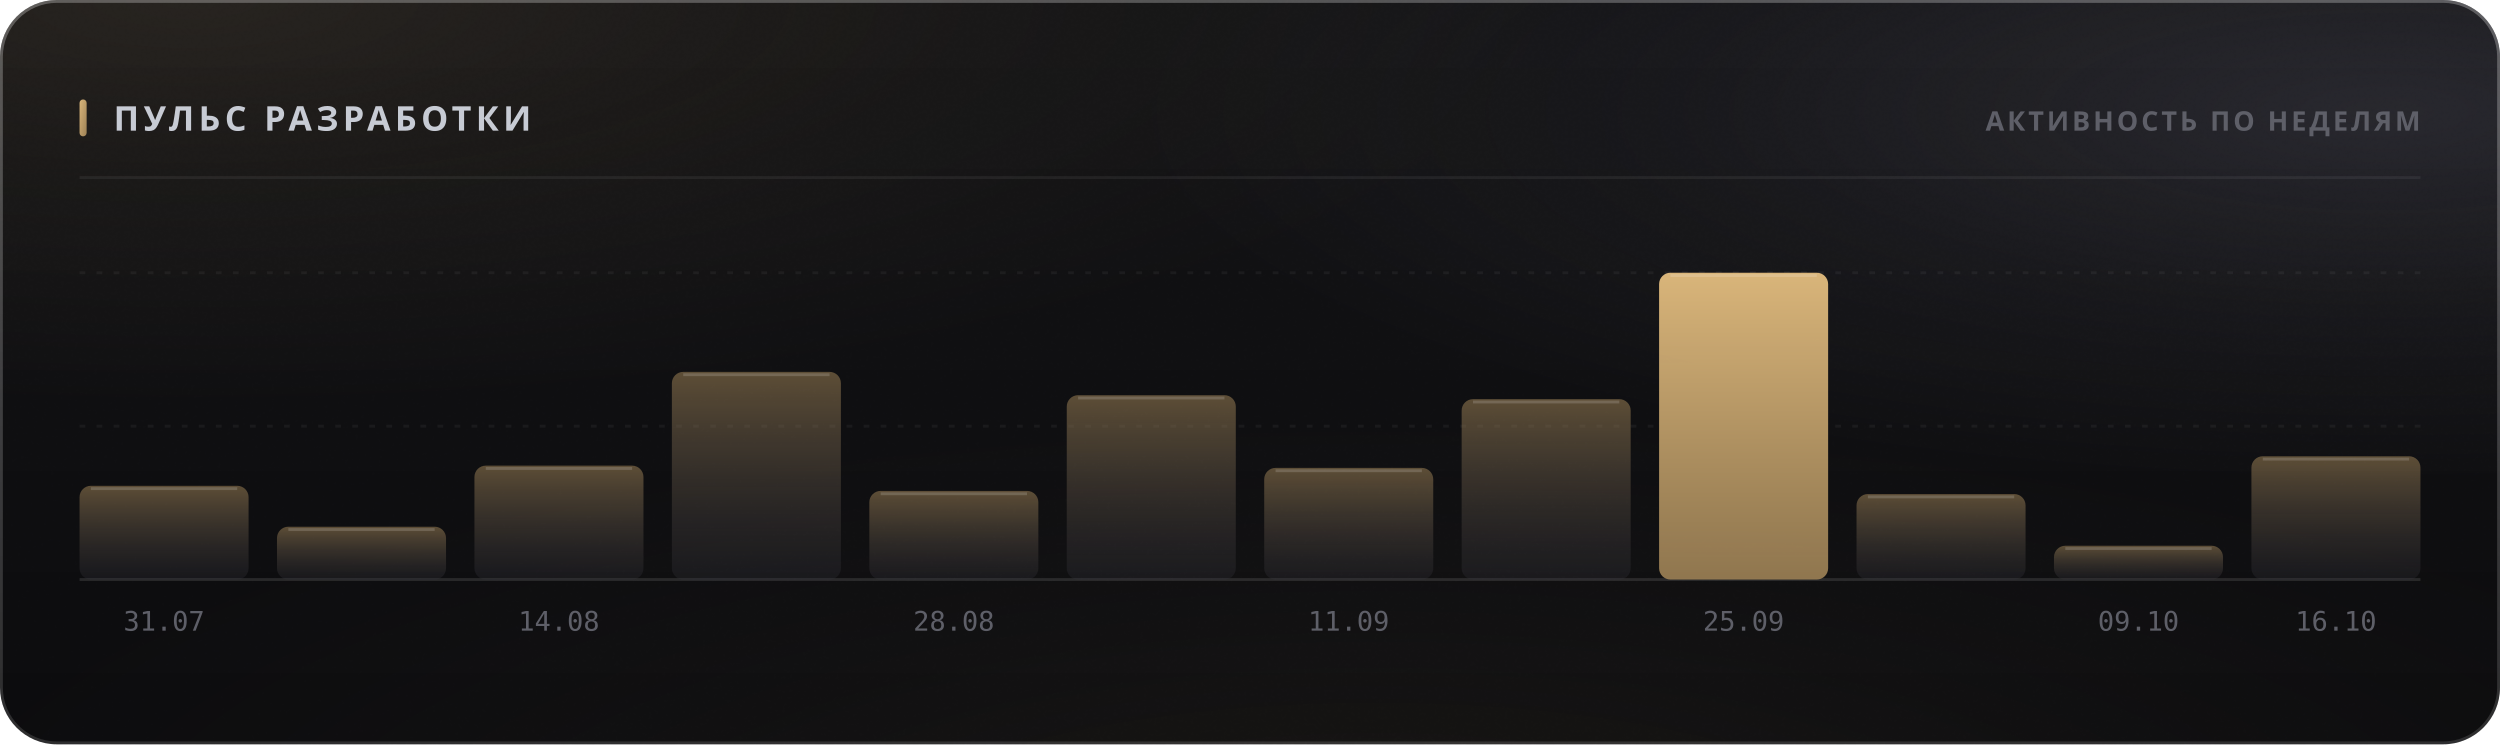
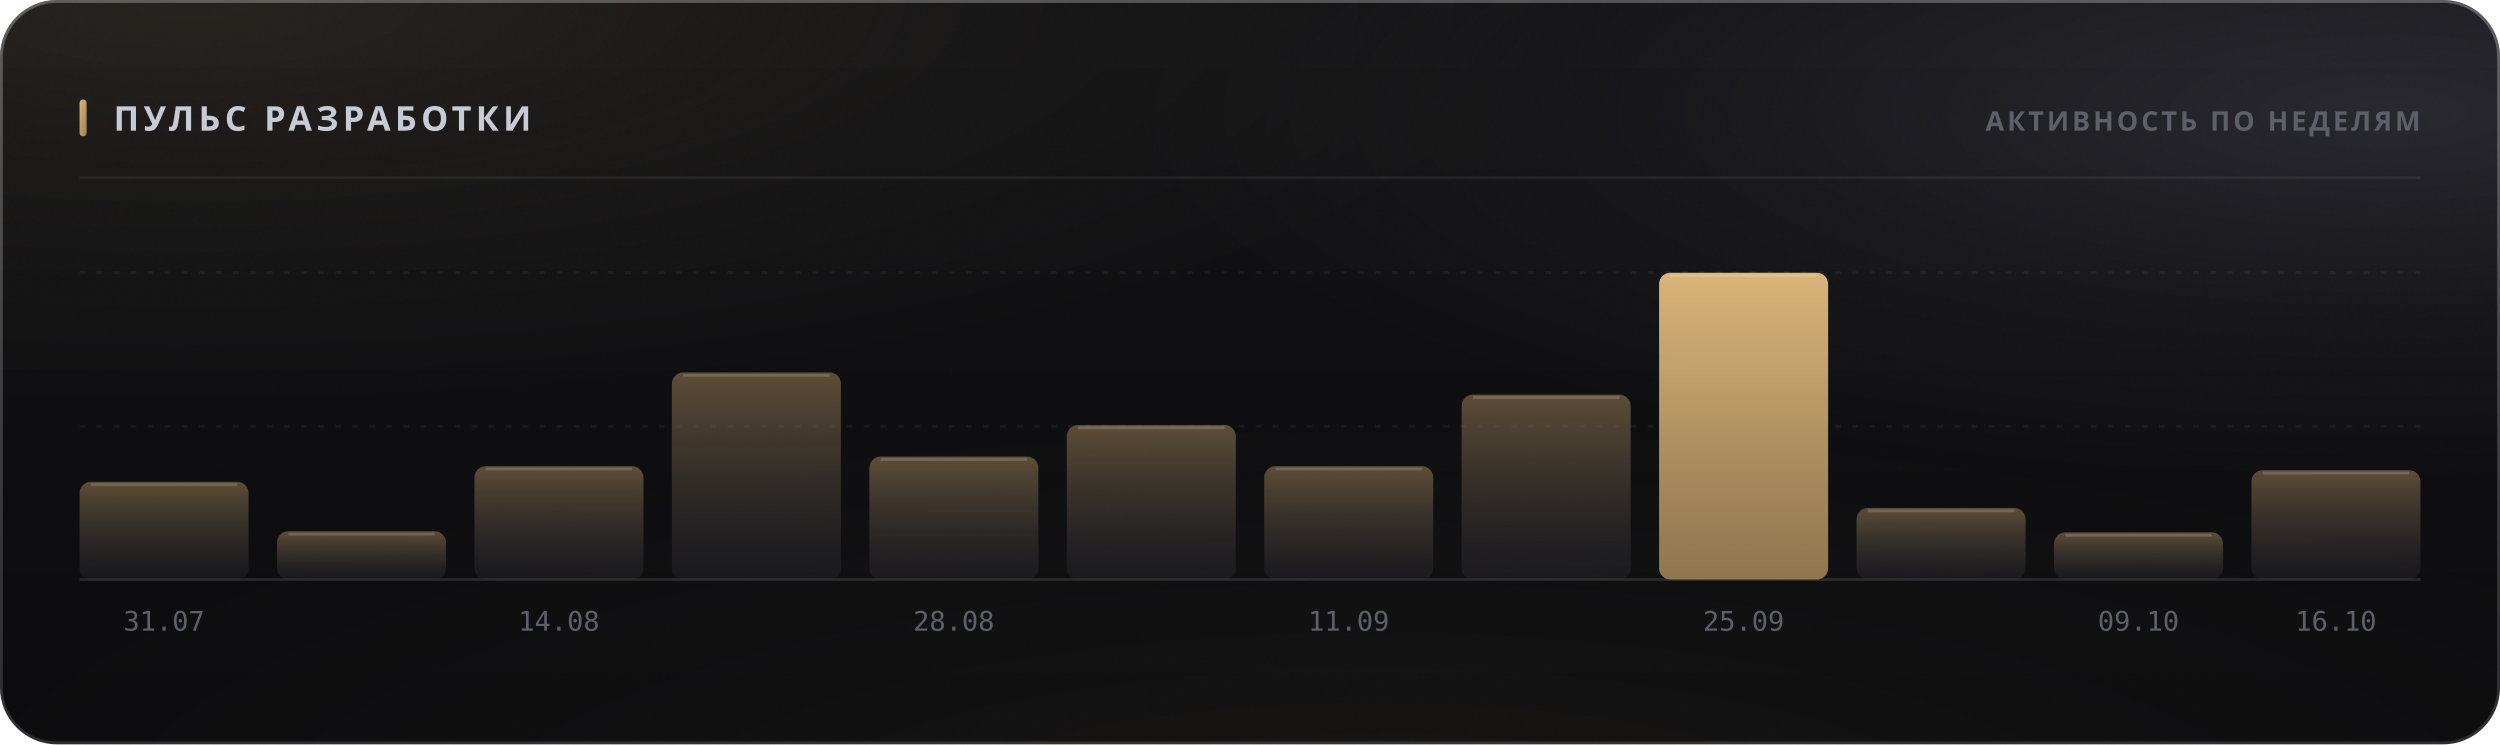
<svg xmlns="http://www.w3.org/2000/svg" width="880" height="262" viewBox="0 0 880 262" role="img">
  <style>
  text { font-family: -apple-system, BlinkMacSystemFont, 'Segoe UI', 'Noto Sans', Helvetica, Arial, sans-serif; }
  .mono { font-family: ui-monospace, 'SF Mono', 'Cascadia Mono', 'DejaVu Sans Mono', Menlo, Consolas, monospace; font-variant-numeric: tabular-nums; }
  .caps { letter-spacing: .1em; text-transform: uppercase; }

  @keyframes sheen  { from { transform: translateX(-120%); } to { transform: translateX(260%); } }
  @keyframes rise   { from { opacity: 0; transform: translateY(6px); } to { opacity: 1; transform: none; } }
  @keyframes slide  { from { opacity: 0; transform: translateX(-8px); } to { opacity: 1; transform: none; } }
  @keyframes grow   { from { transform: scaleY(0); } to { transform: scaleY(1); } }
  @keyframes widen  { from { transform: scaleX(0); } to { transform: scaleX(1); } }
  @keyframes draw   { from { stroke-dashoffset: 200; } to { stroke-dashoffset: 0; } }

  .sheen { animation: sheen 5.5s cubic-bezier(.45,0,.2,1) infinite; }
  .rise  { animation: rise .5s cubic-bezier(.16,1,.3,1) both; }
  .slide { animation: slide .42s cubic-bezier(.16,1,.3,1) both; }
  .bar   { transform-box: fill-box; transform-origin: 50% 100%;
           animation: grow .62s cubic-bezier(.16,1,.3,1) both; }
  .fill  { transform-box: fill-box; transform-origin: 0% 50%;
           animation: widen .8s cubic-bezier(.16,1,.3,1) both; }
  /* The hidden start state lives in the keyframes, never in the static rule.
     A renderer that ignores CSS animations then falls back to the FINISHED
     state — a drawn line, visible text — instead of an empty panel. */
  .spark { stroke-dasharray: 200;
           animation: draw 1.1s cubic-bezier(.16,1,.3,1) both; }

  @media (prefers-reduced-motion: reduce) {
    .sheen { animation: none; opacity: 0; }
    .rise, .slide, .bar, .fill, .spark { animation: none; opacity: 1; transform: none;
                                         stroke-dashoffset: 0; }
  }</style>
  <defs>
    <filter id="grain5" x="0" y="0" width="100%" height="100%">
      <feTurbulence type="fractalNoise" baseFrequency="0.85" numOctaves="3" stitchTiles="stitch" />
      <feColorMatrix type="saturate" values="0" />
    </filter>
    <linearGradient id="accent1" x1="0" y1="0" x2="1" y2="1">
      <stop offset="0%" stop-color="#d9b57a" />
      <stop offset="100%" stop-color="#9d8155" />
    </linearGradient>
    <radialGradient id="aurora6" cx="0.08" cy="0" r="0.55">
      <stop offset="0%" stop-color="#d9b47a" stop-opacity="0.1" />
      <stop offset="55%" stop-color="#d9b47a" stop-opacity="0.035" />
      <stop offset="100%" stop-color="#d9b47a" stop-opacity="0" />
    </radialGradient>
    <radialGradient id="aurora7" cx="0.95" cy="0.15" r="0.5">
      <stop offset="0%" stop-color="#706f83" stop-opacity="0.22" />
      <stop offset="55%" stop-color="#706f83" stop-opacity="0.077" />
      <stop offset="100%" stop-color="#706f83" stop-opacity="0" />
    </radialGradient>
    <radialGradient id="aurora8" cx="0.55" cy="1.15" r="0.6">
      <stop offset="0%" stop-color="#b39b74" stop-opacity="0.07" />
      <stop offset="55%" stop-color="#b39b74" stop-opacity="0.025" />
      <stop offset="100%" stop-color="#b39b74" stop-opacity="0" />
    </radialGradient>
    <linearGradient id="glass2" x1="0" y1="0" x2="0" y2="1">
      <stop offset="0%" stop-color="#ffffff" stop-opacity="0.036" />
      <stop offset="100%" stop-color="#ffffff" stop-opacity="0.007" />
    </linearGradient>
    <linearGradient id="rim3" x1="0" y1="0" x2="0" y2="1">
      <stop offset="0%" stop-color="#ffffff" stop-opacity="0.182" />
      <stop offset="100%" stop-color="#ffffff" stop-opacity="0.025" />
    </linearGradient>
    <linearGradient id="spec4" x1="0" y1="0" x2="1" y2="0">
      <stop offset="0%" stop-color="#ffffff" stop-opacity="0" />
      <stop offset="35%" stop-color="#ffffff" stop-opacity="0.336" />
      <stop offset="70%" stop-color="#ffffff" stop-opacity="0.118" />
      <stop offset="100%" stop-color="#ffffff" stop-opacity="0" />
    </linearGradient>
    <linearGradient id="barfill9" x1="0" y1="0" x2="0" y2="1">
      <stop offset="0%" stop-color="#9d8155" stop-opacity="0.55" />
      <stop offset="100%" stop-color="#3c3c47" stop-opacity="0.22" />
    </linearGradient>
    <linearGradient id="barfill10" x1="0" y1="0" x2="0" y2="1">
      <stop offset="0%" stop-color="#9d8155" stop-opacity="0.55" />
      <stop offset="100%" stop-color="#3c3c47" stop-opacity="0.22" />
    </linearGradient>
    <linearGradient id="barfill11" x1="0" y1="0" x2="0" y2="1">
      <stop offset="0%" stop-color="#9d8155" stop-opacity="0.55" />
      <stop offset="100%" stop-color="#3c3c47" stop-opacity="0.22" />
    </linearGradient>
    <linearGradient id="barfill12" x1="0" y1="0" x2="0" y2="1">
      <stop offset="0%" stop-color="#9d8155" stop-opacity="0.55" />
      <stop offset="100%" stop-color="#3c3c47" stop-opacity="0.22" />
    </linearGradient>
    <linearGradient id="barfill13" x1="0" y1="0" x2="0" y2="1">
      <stop offset="0%" stop-color="#9d8155" stop-opacity="0.55" />
      <stop offset="100%" stop-color="#3c3c47" stop-opacity="0.22" />
    </linearGradient>
    <linearGradient id="barfill14" x1="0" y1="0" x2="0" y2="1">
      <stop offset="0%" stop-color="#9d8155" stop-opacity="0.55" />
      <stop offset="100%" stop-color="#3c3c47" stop-opacity="0.22" />
    </linearGradient>
    <linearGradient id="barfill15" x1="0" y1="0" x2="0" y2="1">
      <stop offset="0%" stop-color="#9d8155" stop-opacity="0.55" />
      <stop offset="100%" stop-color="#3c3c47" stop-opacity="0.22" />
    </linearGradient>
    <linearGradient id="barfill16" x1="0" y1="0" x2="0" y2="1">
      <stop offset="0%" stop-color="#9d8155" stop-opacity="0.55" />
      <stop offset="100%" stop-color="#3c3c47" stop-opacity="0.22" />
    </linearGradient>
    <linearGradient id="barfill17" x1="0" y1="0" x2="0" y2="1">
      <stop offset="0%" stop-color="#d9b57a" stop-opacity="1" />
      <stop offset="100%" stop-color="#9d8155" stop-opacity="0.9" />
    </linearGradient>
    <linearGradient id="barfill18" x1="0" y1="0" x2="0" y2="1">
      <stop offset="0%" stop-color="#9d8155" stop-opacity="0.55" />
      <stop offset="100%" stop-color="#3c3c47" stop-opacity="0.22" />
    </linearGradient>
    <linearGradient id="barfill19" x1="0" y1="0" x2="0" y2="1">
      <stop offset="0%" stop-color="#9d8155" stop-opacity="0.55" />
      <stop offset="100%" stop-color="#3c3c47" stop-opacity="0.22" />
    </linearGradient>
    <linearGradient id="barfill20" x1="0" y1="0" x2="0" y2="1">
      <stop offset="0%" stop-color="#9d8155" stop-opacity="0.55" />
      <stop offset="100%" stop-color="#3c3c47" stop-opacity="0.22" />
    </linearGradient>
  </defs>
  <rect width="880" height="262" rx="20" fill="#0a0a0c" />
  <rect width="880" height="262" rx="20" fill="url(#aurora6)" />
  <rect width="880" height="262" rx="20" fill="url(#aurora7)" />
  <rect width="880" height="262" rx="20" fill="url(#aurora8)" />
  <rect width="880" height="262" rx="20" fill="url(#glass2)" />
  <rect width="880" height="262" rx="20" filter="url(#grain5)" opacity="0.085" style="mix-blend-mode:overlay" />
  <rect x=".5" y=".5" width="879" height="261" rx="19.5" fill="none" stroke="rgba(255,255,255,0.11)" />
  <rect x=".5" y=".5" width="879" height="261" rx="19.5" fill="none" stroke="url(#rim3)" />
  <path d="M20 1 H860" stroke="url(#spec4)" stroke-width="1.2" fill="none" />
  <rect x="28" y="35" width="2.5" height="13" rx="1.25" fill="url(#accent1)" />
  <text x="40" y="46" font-size="12" font-weight="700" fill="#c7cbd4" letter-spacing="0.13em">ПУЛЬС РАЗРАБОТКИ</text>
  <text x="852" y="46" font-size="9.5" font-weight="600" fill="#5e5f68" text-anchor="end" letter-spacing="0.11em">АКТИВНОСТЬ ПО НЕДЕЛЯМ</text>
  <path d="M28 62.5 H852" stroke="rgba(255,255,255,0.06)" stroke-width="1" />
  <path d="M28 150.0 H852" stroke="rgba(255,255,255,0.05)" stroke-width="1" stroke-dasharray="2 4" />
  <path d="M28 96.0 H852" stroke="rgba(255,255,255,0.05)" stroke-width="1" stroke-dasharray="2 4" />
  <path d="M28 204 H852" stroke="rgba(255,255,255,0.11)" stroke-width="1" />
-   <rect class="bar" x="28.0" y="171.0" width="59.5" height="33.0" rx="4" fill="url(#barfill9)" opacity="1" style="animation-delay:0s" />
-   <path d="M32.0 172.0 H83.5" stroke="rgba(255,255,255,0.154)" stroke-width="1" />
+   <rect class="bar" x="28.0" y="169.6" width="59.5" height="34.4" rx="4" fill="url(#barfill9)" opacity="1" style="animation-delay:0s" />
+   <path d="M32.0 170.6 H83.5" stroke="rgba(255,255,255,0.154)" stroke-width="1" />
  <text x="57.75" y="222" font-size="9.5" font-weight="400" fill="#5e5f68" text-anchor="middle" class="mono">31.07</text>
-   <rect class="bar" x="97.5" y="185.4" width="59.5" height="18.6" rx="4" fill="url(#barfill10)" opacity="1" style="animation-delay:0.038s" />
-   <path d="M101.5 186.4 H153.0" stroke="rgba(255,255,255,0.154)" stroke-width="1" />
-   <rect class="bar" x="167.0" y="163.9" width="59.5" height="40.1" rx="4" fill="url(#barfill11)" opacity="1" style="animation-delay:0.076s" />
-   <path d="M171.0 164.9 H222.5" stroke="rgba(255,255,255,0.154)" stroke-width="1" />
+   <rect class="bar" x="97.5" y="187.0" width="59.5" height="17.0" rx="4" fill="url(#barfill10)" opacity="1" style="animation-delay:0.038s" />
+   <path d="M101.5 188.0 H153.0" stroke="rgba(255,255,255,0.154)" stroke-width="1" />
+   <rect class="bar" x="167.0" y="164.1" width="59.5" height="39.9" rx="4" fill="url(#barfill11)" opacity="1" style="animation-delay:0.076s" />
+   <path d="M171.0 165.1 H222.5" stroke="rgba(255,255,255,0.154)" stroke-width="1" />
  <text x="196.75" y="222" font-size="9.5" font-weight="400" fill="#5e5f68" text-anchor="middle" class="mono">14.08</text>
-   <rect class="bar" x="236.5" y="130.9" width="59.5" height="73.1" rx="4" fill="url(#barfill12)" opacity="1" style="animation-delay:0.114s" />
-   <path d="M240.5 131.9 H292.0" stroke="rgba(255,255,255,0.154)" stroke-width="1" />
-   <rect class="bar" x="306.0" y="172.8" width="59.5" height="31.2" rx="4" fill="url(#barfill13)" opacity="1" style="animation-delay:0.152s" />
-   <path d="M310.0 173.8 H361.5" stroke="rgba(255,255,255,0.154)" stroke-width="1" />
+   <rect class="bar" x="236.5" y="131.1" width="59.5" height="72.9" rx="4" fill="url(#barfill12)" opacity="1" style="animation-delay:0.114s" />
+   <path d="M240.5 132.1 H292.0" stroke="rgba(255,255,255,0.154)" stroke-width="1" />
+   <rect class="bar" x="306.0" y="160.7" width="59.5" height="43.3" rx="4" fill="url(#barfill13)" opacity="1" style="animation-delay:0.152s" />
+   <path d="M310.0 161.7 H361.5" stroke="rgba(255,255,255,0.154)" stroke-width="1" />
  <text x="335.75" y="222" font-size="9.5" font-weight="400" fill="#5e5f68" text-anchor="middle" class="mono">28.08</text>
-   <rect class="bar" x="375.5" y="139.1" width="59.5" height="64.9" rx="4" fill="url(#barfill14)" opacity="1" style="animation-delay:0.19s" />
-   <path d="M379.5 140.1 H431.0" stroke="rgba(255,255,255,0.154)" stroke-width="1" />
-   <rect class="bar" x="445.0" y="164.7" width="59.5" height="39.3" rx="4" fill="url(#barfill15)" opacity="1" style="animation-delay:0.228s" />
-   <path d="M449.0 165.7 H500.5" stroke="rgba(255,255,255,0.154)" stroke-width="1" />
+   <rect class="bar" x="375.5" y="149.6" width="59.5" height="54.4" rx="4" fill="url(#barfill14)" opacity="1" style="animation-delay:0.19s" />
+   <path d="M379.5 150.6 H431.0" stroke="rgba(255,255,255,0.154)" stroke-width="1" />
+   <rect class="bar" x="445.0" y="164.1" width="59.5" height="39.9" rx="4" fill="url(#barfill15)" opacity="1" style="animation-delay:0.228s" />
+   <path d="M449.0 165.1 H500.5" stroke="rgba(255,255,255,0.154)" stroke-width="1" />
  <text x="474.75" y="222" font-size="9.5" font-weight="400" fill="#5e5f68" text-anchor="middle" class="mono">11.09</text>
-   <rect class="bar" x="514.5" y="140.5" width="59.5" height="63.5" rx="4" fill="url(#barfill16)" opacity="1" style="animation-delay:0.266s" />
-   <path d="M518.5 141.5 H570.0" stroke="rgba(255,255,255,0.154)" stroke-width="1" />
+   <rect class="bar" x="514.5" y="138.9" width="59.5" height="65.1" rx="4" fill="url(#barfill16)" opacity="1" style="animation-delay:0.266s" />
+   <path d="M518.5 139.9 H570.0" stroke="rgba(255,255,255,0.154)" stroke-width="1" />
  <rect class="bar" x="584.0" y="96.0" width="59.5" height="108.0" rx="4" fill="url(#barfill17)" opacity="1" style="animation-delay:0.304s" />
  <path d="M588.0 97.0 H639.5" stroke="rgba(255,255,255,0.154)" stroke-width="1" />
  <text x="613.75" y="222" font-size="9.5" font-weight="400" fill="#5e5f68" text-anchor="middle" class="mono">25.09</text>
-   <rect class="bar" x="653.5" y="173.9" width="59.5" height="30.1" rx="4" fill="url(#barfill18)" opacity="1" style="animation-delay:0.342s" />
-   <path d="M657.5 174.9 H709.0" stroke="rgba(255,255,255,0.154)" stroke-width="1" />
-   <rect class="bar" x="723.0" y="192.1" width="59.5" height="11.9" rx="4" fill="url(#barfill19)" opacity="1" style="animation-delay:0.38s" />
-   <path d="M727.0 193.1 H778.5" stroke="rgba(255,255,255,0.154)" stroke-width="1" />
+   <rect class="bar" x="653.5" y="178.8" width="59.5" height="25.2" rx="4" fill="url(#barfill18)" opacity="1" style="animation-delay:0.342s" />
+   <path d="M657.5 179.8 H709.0" stroke="rgba(255,255,255,0.154)" stroke-width="1" />
+   <rect class="bar" x="723.0" y="187.4" width="59.5" height="16.6" rx="4" fill="url(#barfill19)" opacity="1" style="animation-delay:0.38s" />
+   <path d="M727.0 188.4 H778.5" stroke="rgba(255,255,255,0.154)" stroke-width="1" />
  <text x="752.75" y="222" font-size="9.5" font-weight="400" fill="#5e5f68" text-anchor="middle" class="mono">09.10</text>
-   <rect class="bar" x="792.5" y="160.6" width="59.5" height="43.4" rx="4" fill="url(#barfill20)" opacity="1" style="animation-delay:0.418s" />
-   <path d="M796.5 161.6 H848.0" stroke="rgba(255,255,255,0.154)" stroke-width="1" />
+   <rect class="bar" x="792.5" y="165.5" width="59.5" height="38.5" rx="4" fill="url(#barfill20)" opacity="1" style="animation-delay:0.418s" />
+   <path d="M796.5 166.5 H848.0" stroke="rgba(255,255,255,0.154)" stroke-width="1" />
  <text x="822.25" y="222" font-size="9.5" font-weight="400" fill="#5e5f68" text-anchor="middle" class="mono">16.10</text>
</svg>
